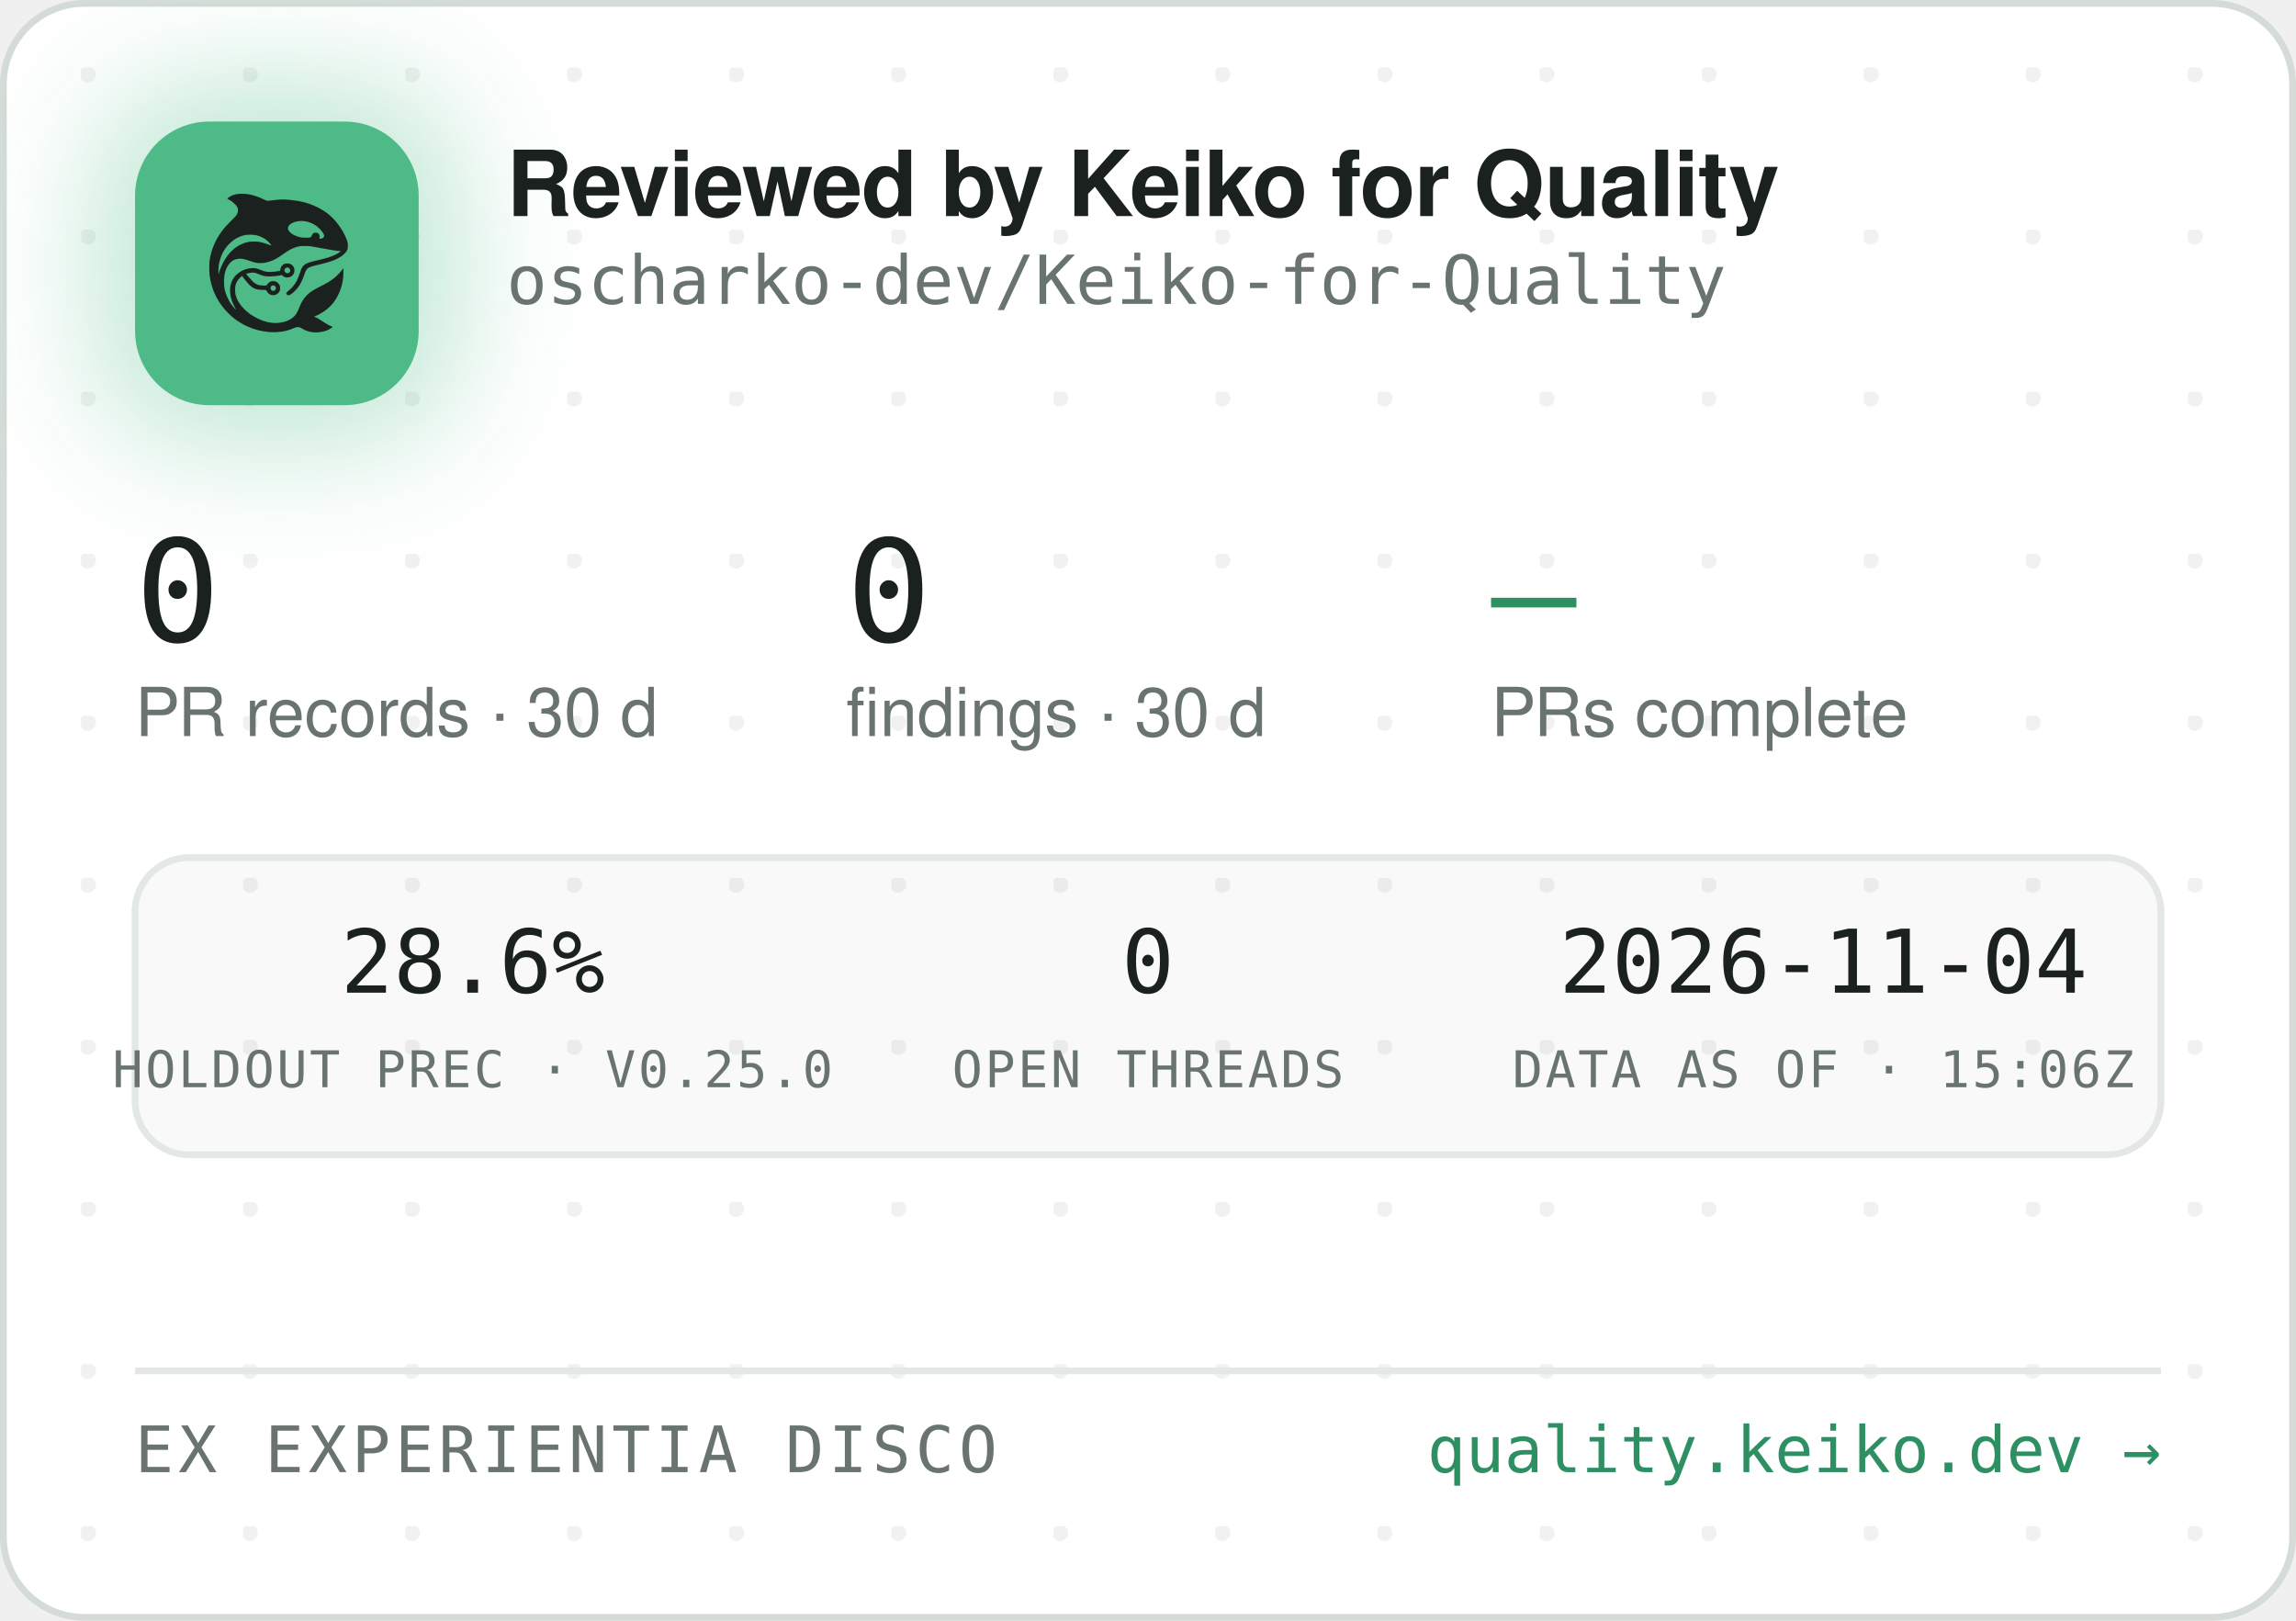
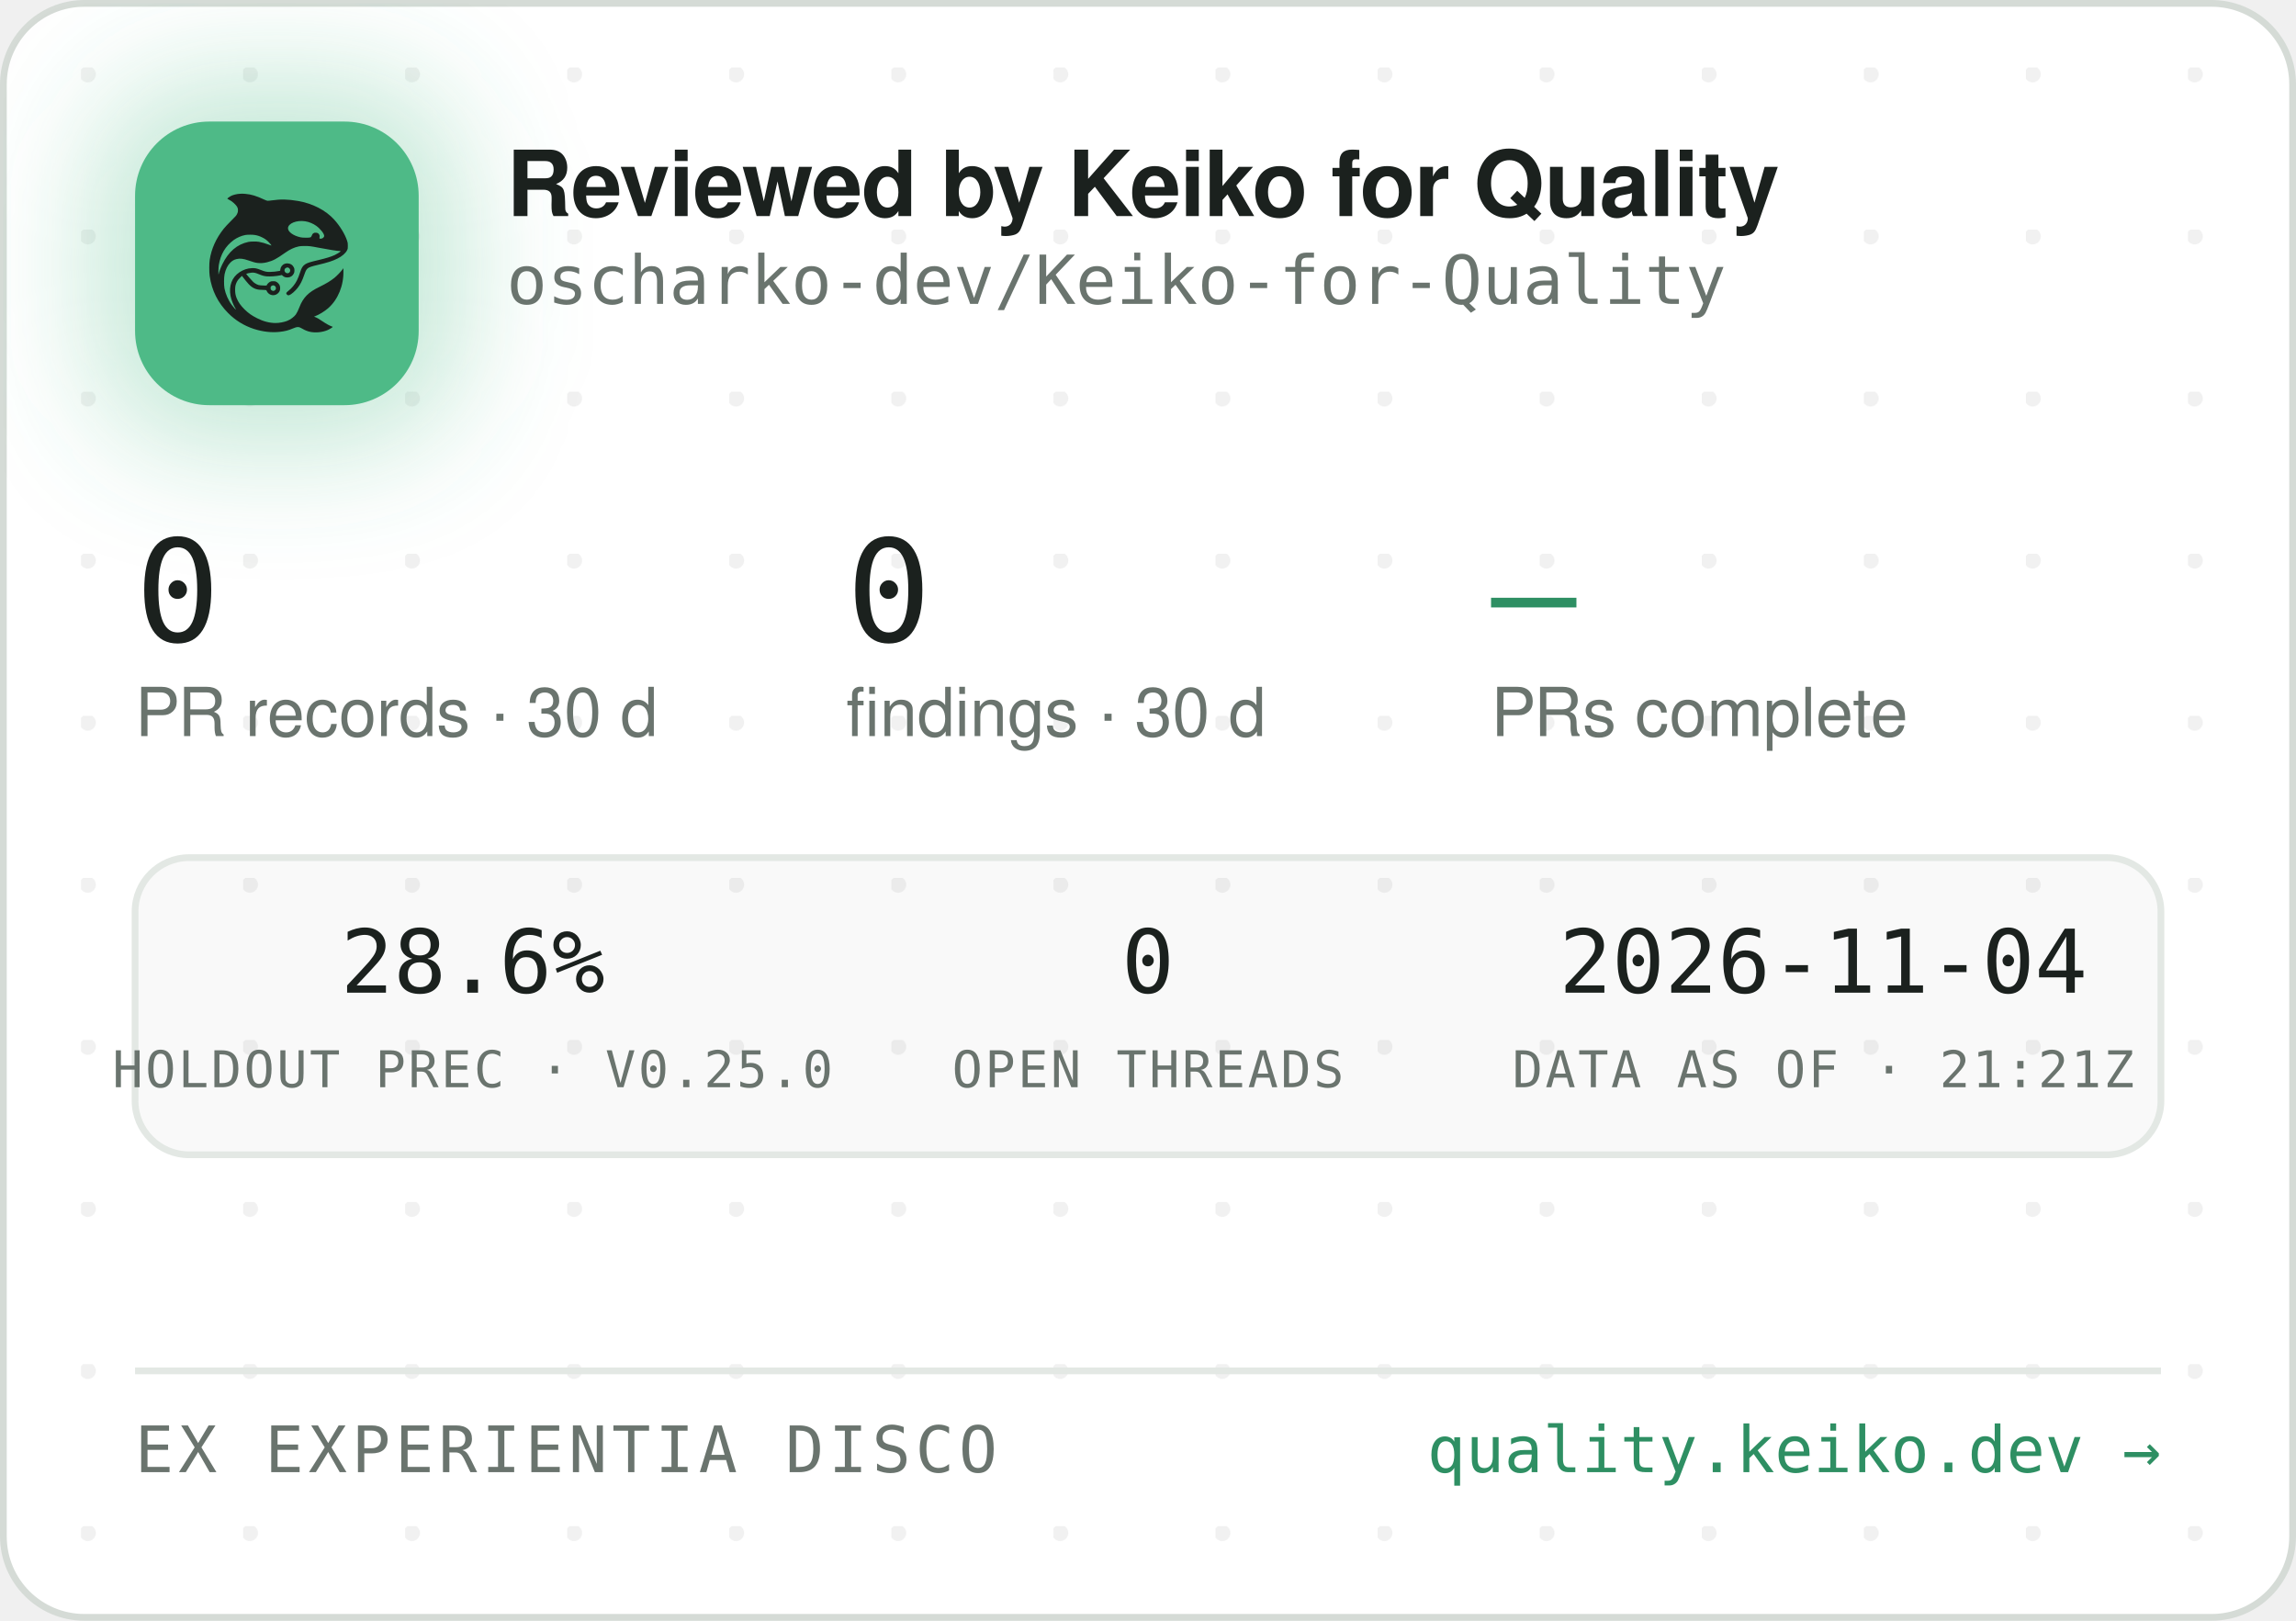
<svg xmlns="http://www.w3.org/2000/svg" width="340" height="240" viewBox="0 0 340 240" role="img" aria-label="Reviewed by Keiko for Quality — oscharko-dev/Keiko-for-Quality">
  <defs>
    <pattern id="dots" width="24" height="24" patternUnits="userSpaceOnUse" x="12" y="10">
      <circle cx="1" cy="1" r="1.2" fill="rgba(27,33,30,0.06)" />
    </pattern>
    <filter id="glow" x="-60%" y="-60%" width="220%" height="220%">
      <feGaussianBlur stdDeviation="9" />
    </filter>
    <clipPath id="card">
      <rect x="0.5" y="0.5" width="339" height="239" rx="12" />
    </clipPath>
  </defs>
  <rect x="0.5" y="0.5" width="339" height="239" rx="12" fill="#FFFFFF" stroke="#D5DBD6" />
  <rect x="0.5" y="0.5" width="339" height="239" rx="12" fill="url(#dots)" />
  <g clip-path="url(#card)">
    <rect x="14" y="12" width="54" height="54" rx="16" fill="rgba(78,186,135,0.35)" filter="url(#glow)" />
    <rect x="20" y="18" width="42" height="42" rx="11" fill="#4EBA87" />
    <g transform="translate(24,22) scale(0.03320312)">
      <g transform="translate(1024 0) scale(-1 1)">
        <g transform="translate(1024, 1024) scale(-0.1, -0.1)" fill="#1B211E" stroke="none">
          <path d="M3465 8223 c-144 -8 -314 -52 -408 -105 -69 -39 -146 -99 -146 -113 0 -5 30 -24 68 -42 146 -70 323 -229 377 -340 25 -49 29 -70 29 -138 -1 -72 -5 -88 -39 -160 -36 -75 -54 -95 -265 -305 -134 -132 -270 -279 -331 -355 -339 -425 -552 -896 -626 -1390 -25 -165 -25 -549 0 -720 92 -645 368 -1196 826 -1655 322 -324 710 -562 1145 -704 389 -126 793 -172 1155 -130 235 27 377 63 579 149 205 87 268 86 423 -7 102 -62 231 -115 335 -138 247 -56 562 -26 794 74 92 40 244 136 232 146 -4 3 -26 12 -48 19 -86 28 -246 116 -385 211 -162 112 -284 182 -357 207 l-48 17 40 15 c185 70 436 223 595 363 438 386 695 1014 678 1663 l-3 120 -50 -70 c-64 -90 -248 -280 -350 -362 -171 -136 -366 -255 -645 -391 -288 -140 -442 -243 -590 -391 -136 -137 -247 -316 -325 -526 -47 -127 -114 -262 -160 -326 -79 -107 -237 -224 -384 -283 -136 -55 -355 -96 -514 -96 -274 0 -548 71 -832 215 -242 123 -375 216 -553 389 -175 171 -287 332 -361 517 -44 114 -63 216 -63 359 0 152 17 233 74 350 35 70 59 102 136 179 l95 94 21 -29 c55 -75 219 -277 277 -338 171 -183 337 -256 582 -256 56 0 126 -3 155 -7 53 -6 54 -7 76 -57 30 -66 97 -128 172 -156 151 -57 318 11 395 160 33 62 34 193 3 261 -30 64 -88 125 -148 157 -44 23 -63 27 -141 27 -78 0 -97 -4 -140 -27 -58 -30 -131 -105 -141 -142 -6 -25 -8 -26 -93 -26 -47 0 -131 5 -186 10 -87 8 -111 15 -182 51 -45 22 -109 66 -143 96 -59 53 -326 361 -319 367 14 11 179 47 241 52 102 9 177 -7 318 -66 158 -66 243 -89 357 -99 157 -12 413 5 582 40 l93 19 44 -39 c59 -52 135 -75 228 -69 117 8 212 72 262 176 23 47 28 71 28 138 0 70 -4 89 -29 138 -55 110 -145 167 -270 174 -65 3 -91 0 -137 -18 -107 -40 -183 -140 -195 -257 l-6 -52 -51 -11 c-104 -23 -285 -41 -411 -42 -149 -1 -211 12 -402 88 -186 74 -256 88 -403 81 -193 -8 -377 -70 -546 -182 -342 -228 -485 -611 -399 -1064 30 -157 119 -388 209 -541 20 -35 35 -64 33 -66 -8 -8 -111 108 -190 214 -154 206 -278 489 -324 737 -28 154 -25 492 6 635 46 216 133 391 256 514 82 82 161 128 271 156 152 39 300 23 529 -57 217 -76 308 -101 410 -114 137 -17 284 -7 426 30 272 70 414 145 809 425 217 153 399 238 610 283 64 14 129 18 265 18 197 0 269 -9 615 -76 461 -89 843 -149 952 -149 41 0 41 0 23 -20 -28 -31 -169 -119 -254 -158 -167 -77 -388 -145 -716 -222 -399 -93 -508 -128 -608 -194 -102 -68 -160 -160 -217 -346 -35 -115 -102 -286 -149 -378 -85 -168 -227 -341 -377 -458 -105 -82 -115 -107 -69 -162 29 -34 65 -44 109 -29 86 29 261 181 371 322 126 162 201 309 295 581 61 176 90 232 145 283 62 57 163 93 470 165 439 104 640 169 863 278 206 100 368 240 434 375 32 67 33 71 33 198 -1 120 -3 138 -34 229 -98 294 -319 655 -573 936 -381 421 -968 723 -1618 834 -448 76 -767 83 -1169 25 -80 -12 -165 -19 -190 -17 -26 3 -90 26 -146 53 -343 162 -576 233 -842 255 -114 9 -141 10 -248 3z m2926 -1227 c164 -27 346 -102 485 -202 181 -129 354 -348 354 -448 0 -64 -75 -126 -154 -126 -60 0 -63 4 -52 70 8 50 7 65 -9 100 -29 64 -74 93 -151 98 -54 4 -70 1 -107 -21 -42 -25 -61 -52 -91 -129 -25 -64 -55 -73 -246 -73 -121 0 -187 5 -248 18 -318 70 -556 242 -556 402 0 218 388 374 775 311z m-2249 -611 c119 -21 208 -50 321 -106 114 -56 177 -100 266 -184 67 -63 157 -173 148 -181 -2 -3 -61 18 -130 45 -131 52 -298 100 -427 122 -113 20 -367 17 -470 -4 -502 -106 -885 -433 -1160 -992 -70 -142 -160 -379 -160 -424 0 -9 -5 -23 -11 -31 -13 -19 -5 316 10 410 80 482 295 846 661 1117 145 107 350 197 522 228 100 18 326 18 430 0z m1485 -1456 c95 -36 119 -159 42 -223 -78 -66 -209 -1 -209 104 0 60 33 100 99 121 36 10 36 10 68 -2z m-591 -822 c29 -26 37 -42 40 -77 6 -54 -9 -86 -55 -117 -41 -28 -70 -29 -119 -4 -44 22 -62 55 -62 112 0 51 13 75 53 99 50 31 101 26 143 -13z" />
        </g>
      </g>
    </g>
    <text x="75" y="32" font-family="-apple-system,'Segoe UI',Helvetica,Arial,sans-serif" font-size="13.5" font-weight="650" letter-spacing="-0.14" fill="#1B211E">Reviewed by Keiko for Quality</text>
    <text x="75" y="45" font-family="'JetBrains Mono',SFMono-Regular,Consolas,Menlo,monospace" font-size="10" fill="#6A746E">oscharko-dev/Keiko-for-Quality</text>
    <text x="20" y="95" font-family="'JetBrains Mono',SFMono-Regular,Consolas,Menlo,monospace" font-size="21" fill="#1B211E">0</text>
    <text x="20" y="109" font-family="-apple-system,'Segoe UI',Helvetica,Arial,sans-serif" font-size="10" fill="#6A746E">PR records · 30 d</text>
    <text x="125.3" y="95" font-family="'JetBrains Mono',SFMono-Regular,Consolas,Menlo,monospace" font-size="21" fill="#1B211E">0</text>
    <text x="125.3" y="109" font-family="-apple-system,'Segoe UI',Helvetica,Arial,sans-serif" font-size="10" fill="#6A746E">findings · 30 d</text>
    <text x="220.8" y="95" font-family="'JetBrains Mono',SFMono-Regular,Consolas,Menlo,monospace" font-size="21" fill="#2E8F63">—</text>
    <text x="220.8" y="109" font-family="-apple-system,'Segoe UI',Helvetica,Arial,sans-serif" font-size="10" fill="#6A746E">PRs complete</text>
    <rect x="20" y="127" width="300" height="44" rx="8" fill="rgba(27,33,30,0.025)" stroke="#E3E8E4" />
    <text x="70" y="147" text-anchor="middle" font-family="'JetBrains Mono',SFMono-Regular,Consolas,Menlo,monospace" font-size="13" fill="#1B211E">28.6%</text>
    <text x="70" y="161" text-anchor="middle" font-family="'JetBrains Mono',SFMono-Regular,Consolas,Menlo,monospace" font-size="7.5" letter-spacing="0.35" fill="#6A746E">HOLDOUT PREC · V0.25.0</text>
    <text x="170" y="147" text-anchor="middle" font-family="'JetBrains Mono',SFMono-Regular,Consolas,Menlo,monospace" font-size="13" fill="#1B211E">0</text>
    <text x="170" y="161" text-anchor="middle" font-family="'JetBrains Mono',SFMono-Regular,Consolas,Menlo,monospace" font-size="7.5" letter-spacing="0.35" fill="#6A746E">OPEN THREADS</text>
    <text x="270" y="147" text-anchor="middle" font-family="'JetBrains Mono',SFMono-Regular,Consolas,Menlo,monospace" font-size="13" fill="#1B211E">2026-11-04</text>
-     <text x="270" y="161" text-anchor="middle" font-family="'JetBrains Mono',SFMono-Regular,Consolas,Menlo,monospace" font-size="7.5" letter-spacing="0.35" fill="#6A746E">DATA AS OF · 15:06Z</text>
+     <text x="270" y="161" text-anchor="middle" font-family="'JetBrains Mono',SFMono-Regular,Consolas,Menlo,monospace" font-size="7.5" letter-spacing="0.35" fill="#6A746E">DATA AS OF · 21:21Z</text>
    <line x1="20" y1="203" x2="320" y2="203" stroke="#E3E8E4" />
    <text x="20" y="218" font-family="'JetBrains Mono',SFMono-Regular,Consolas,Menlo,monospace" font-size="9.5" letter-spacing="0.7" fill="#6A746E">EX EXPERIENTIA DISCO</text>
    <text x="320" y="218" text-anchor="end" font-family="'JetBrains Mono',SFMono-Regular,Consolas,Menlo,monospace" font-size="9.5" fill="#2E8F63">quality.keiko.dev →</text>
  </g>
</svg>
